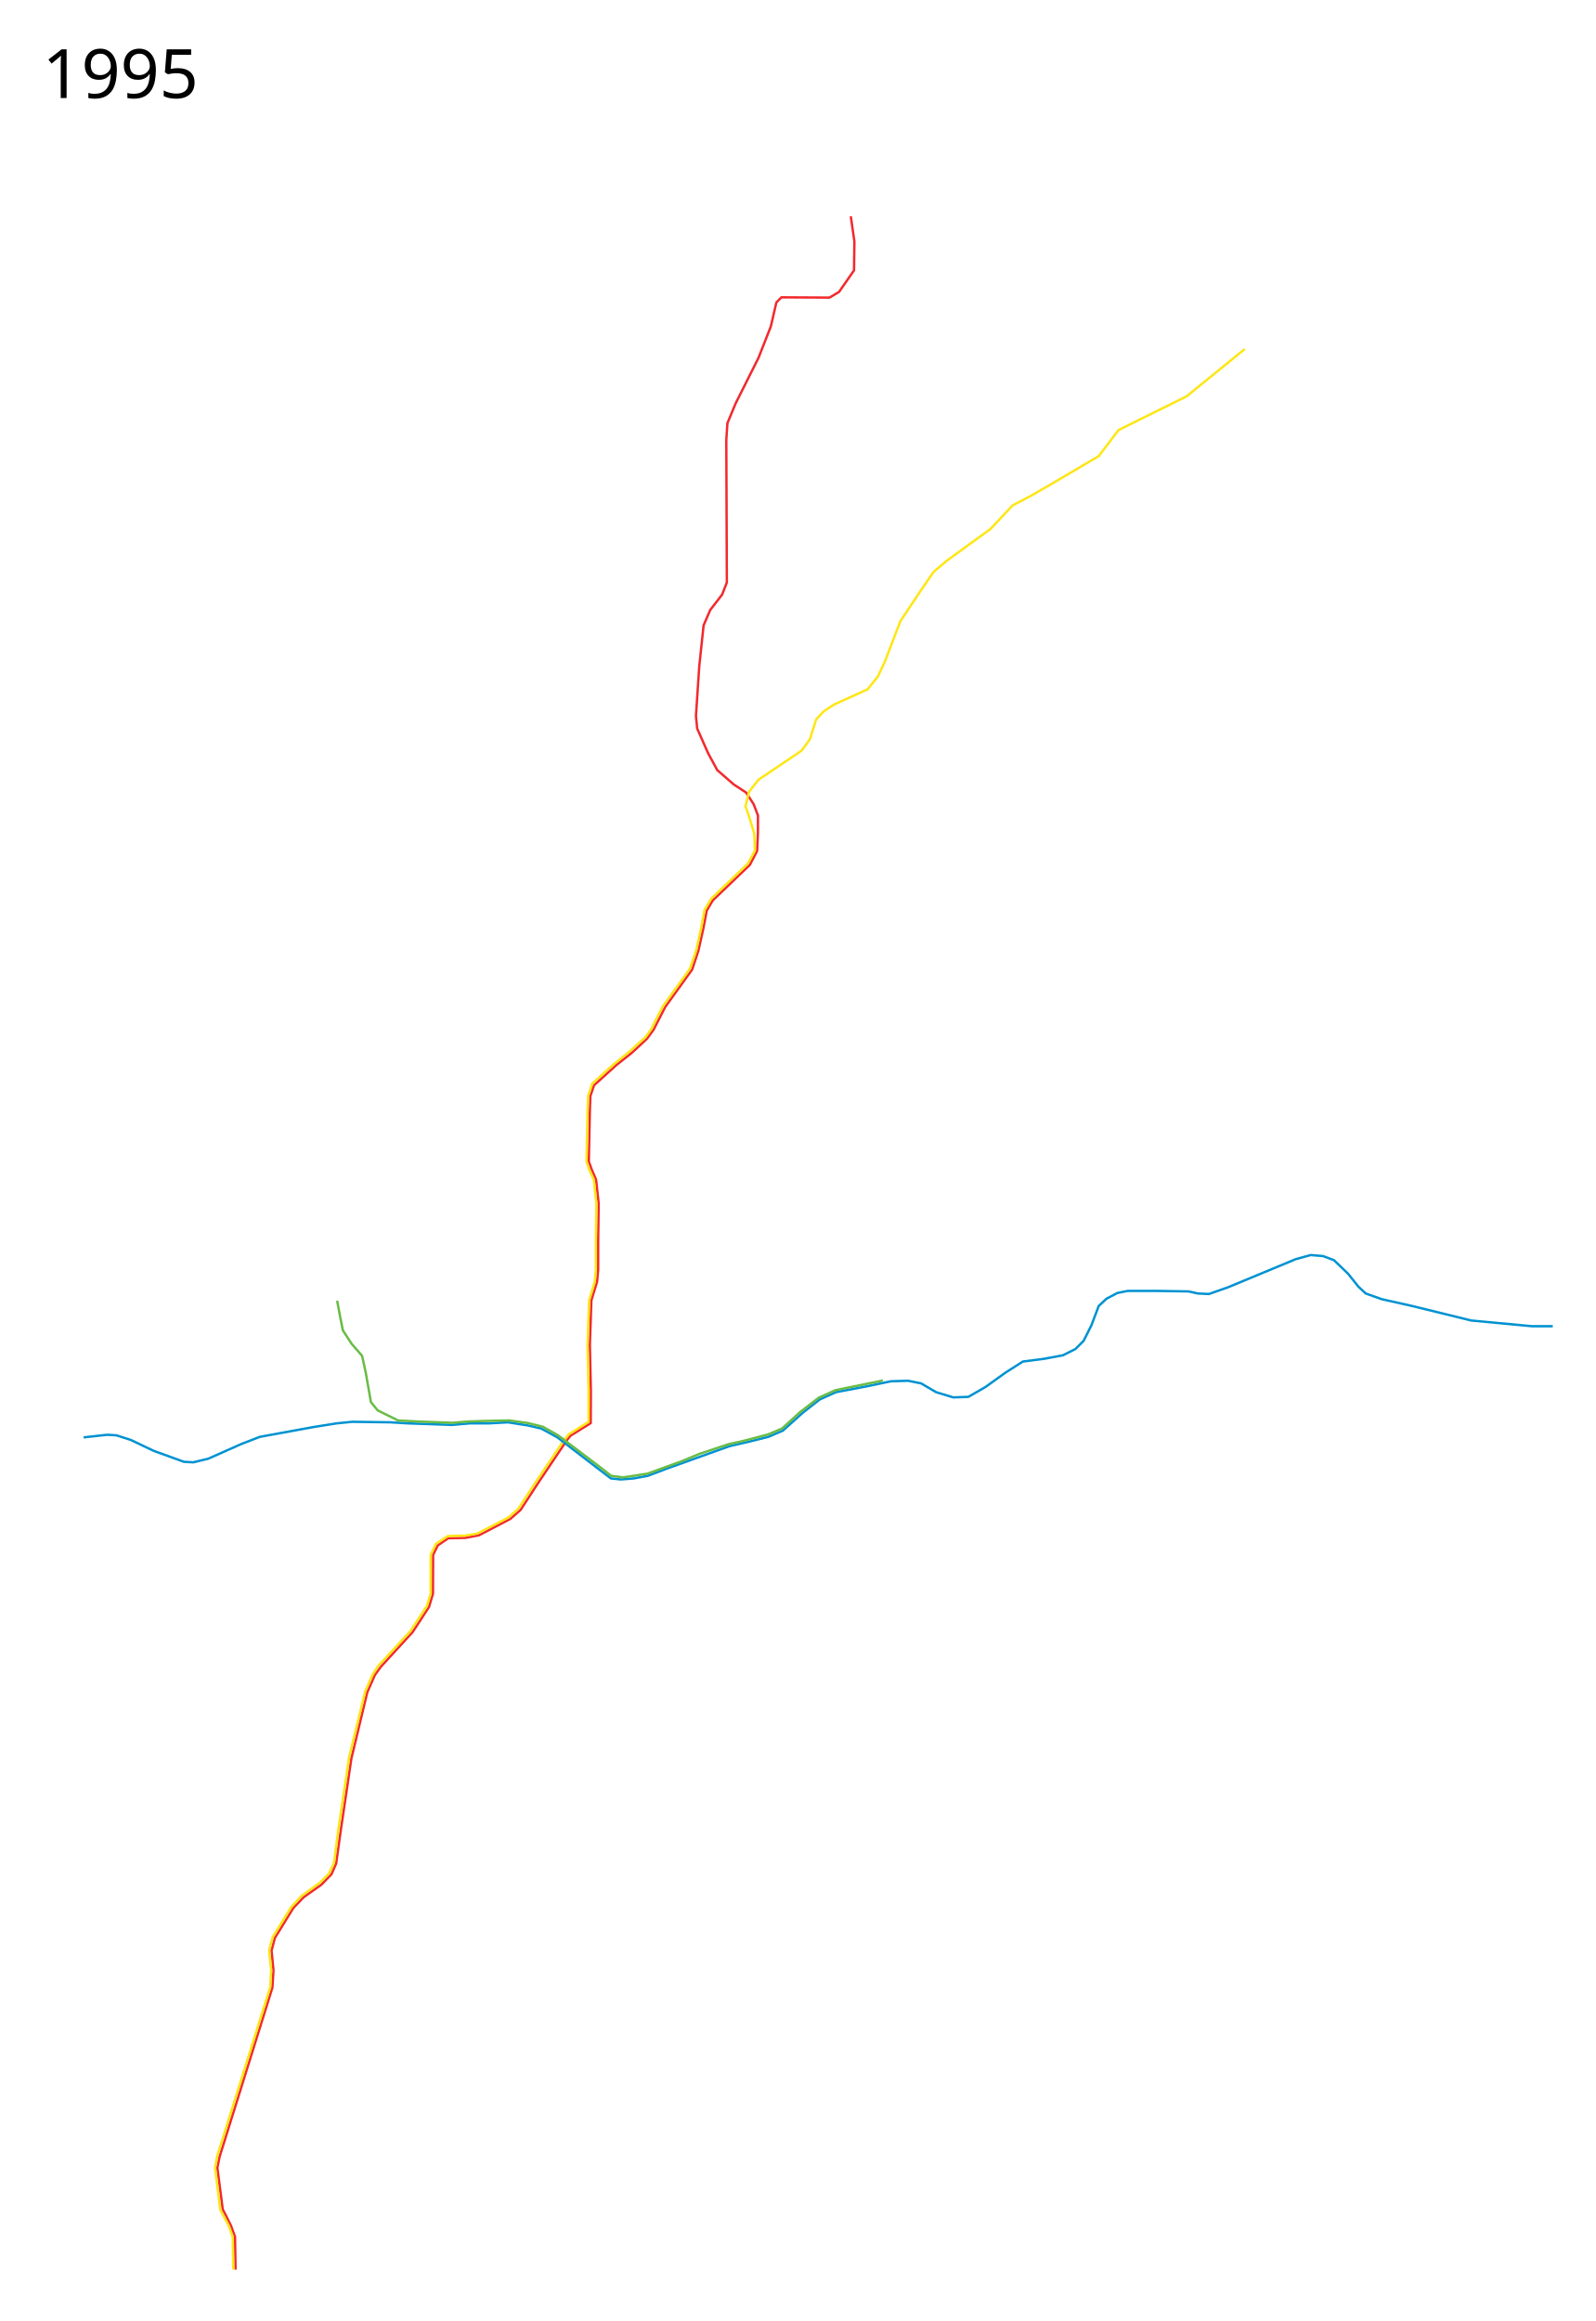
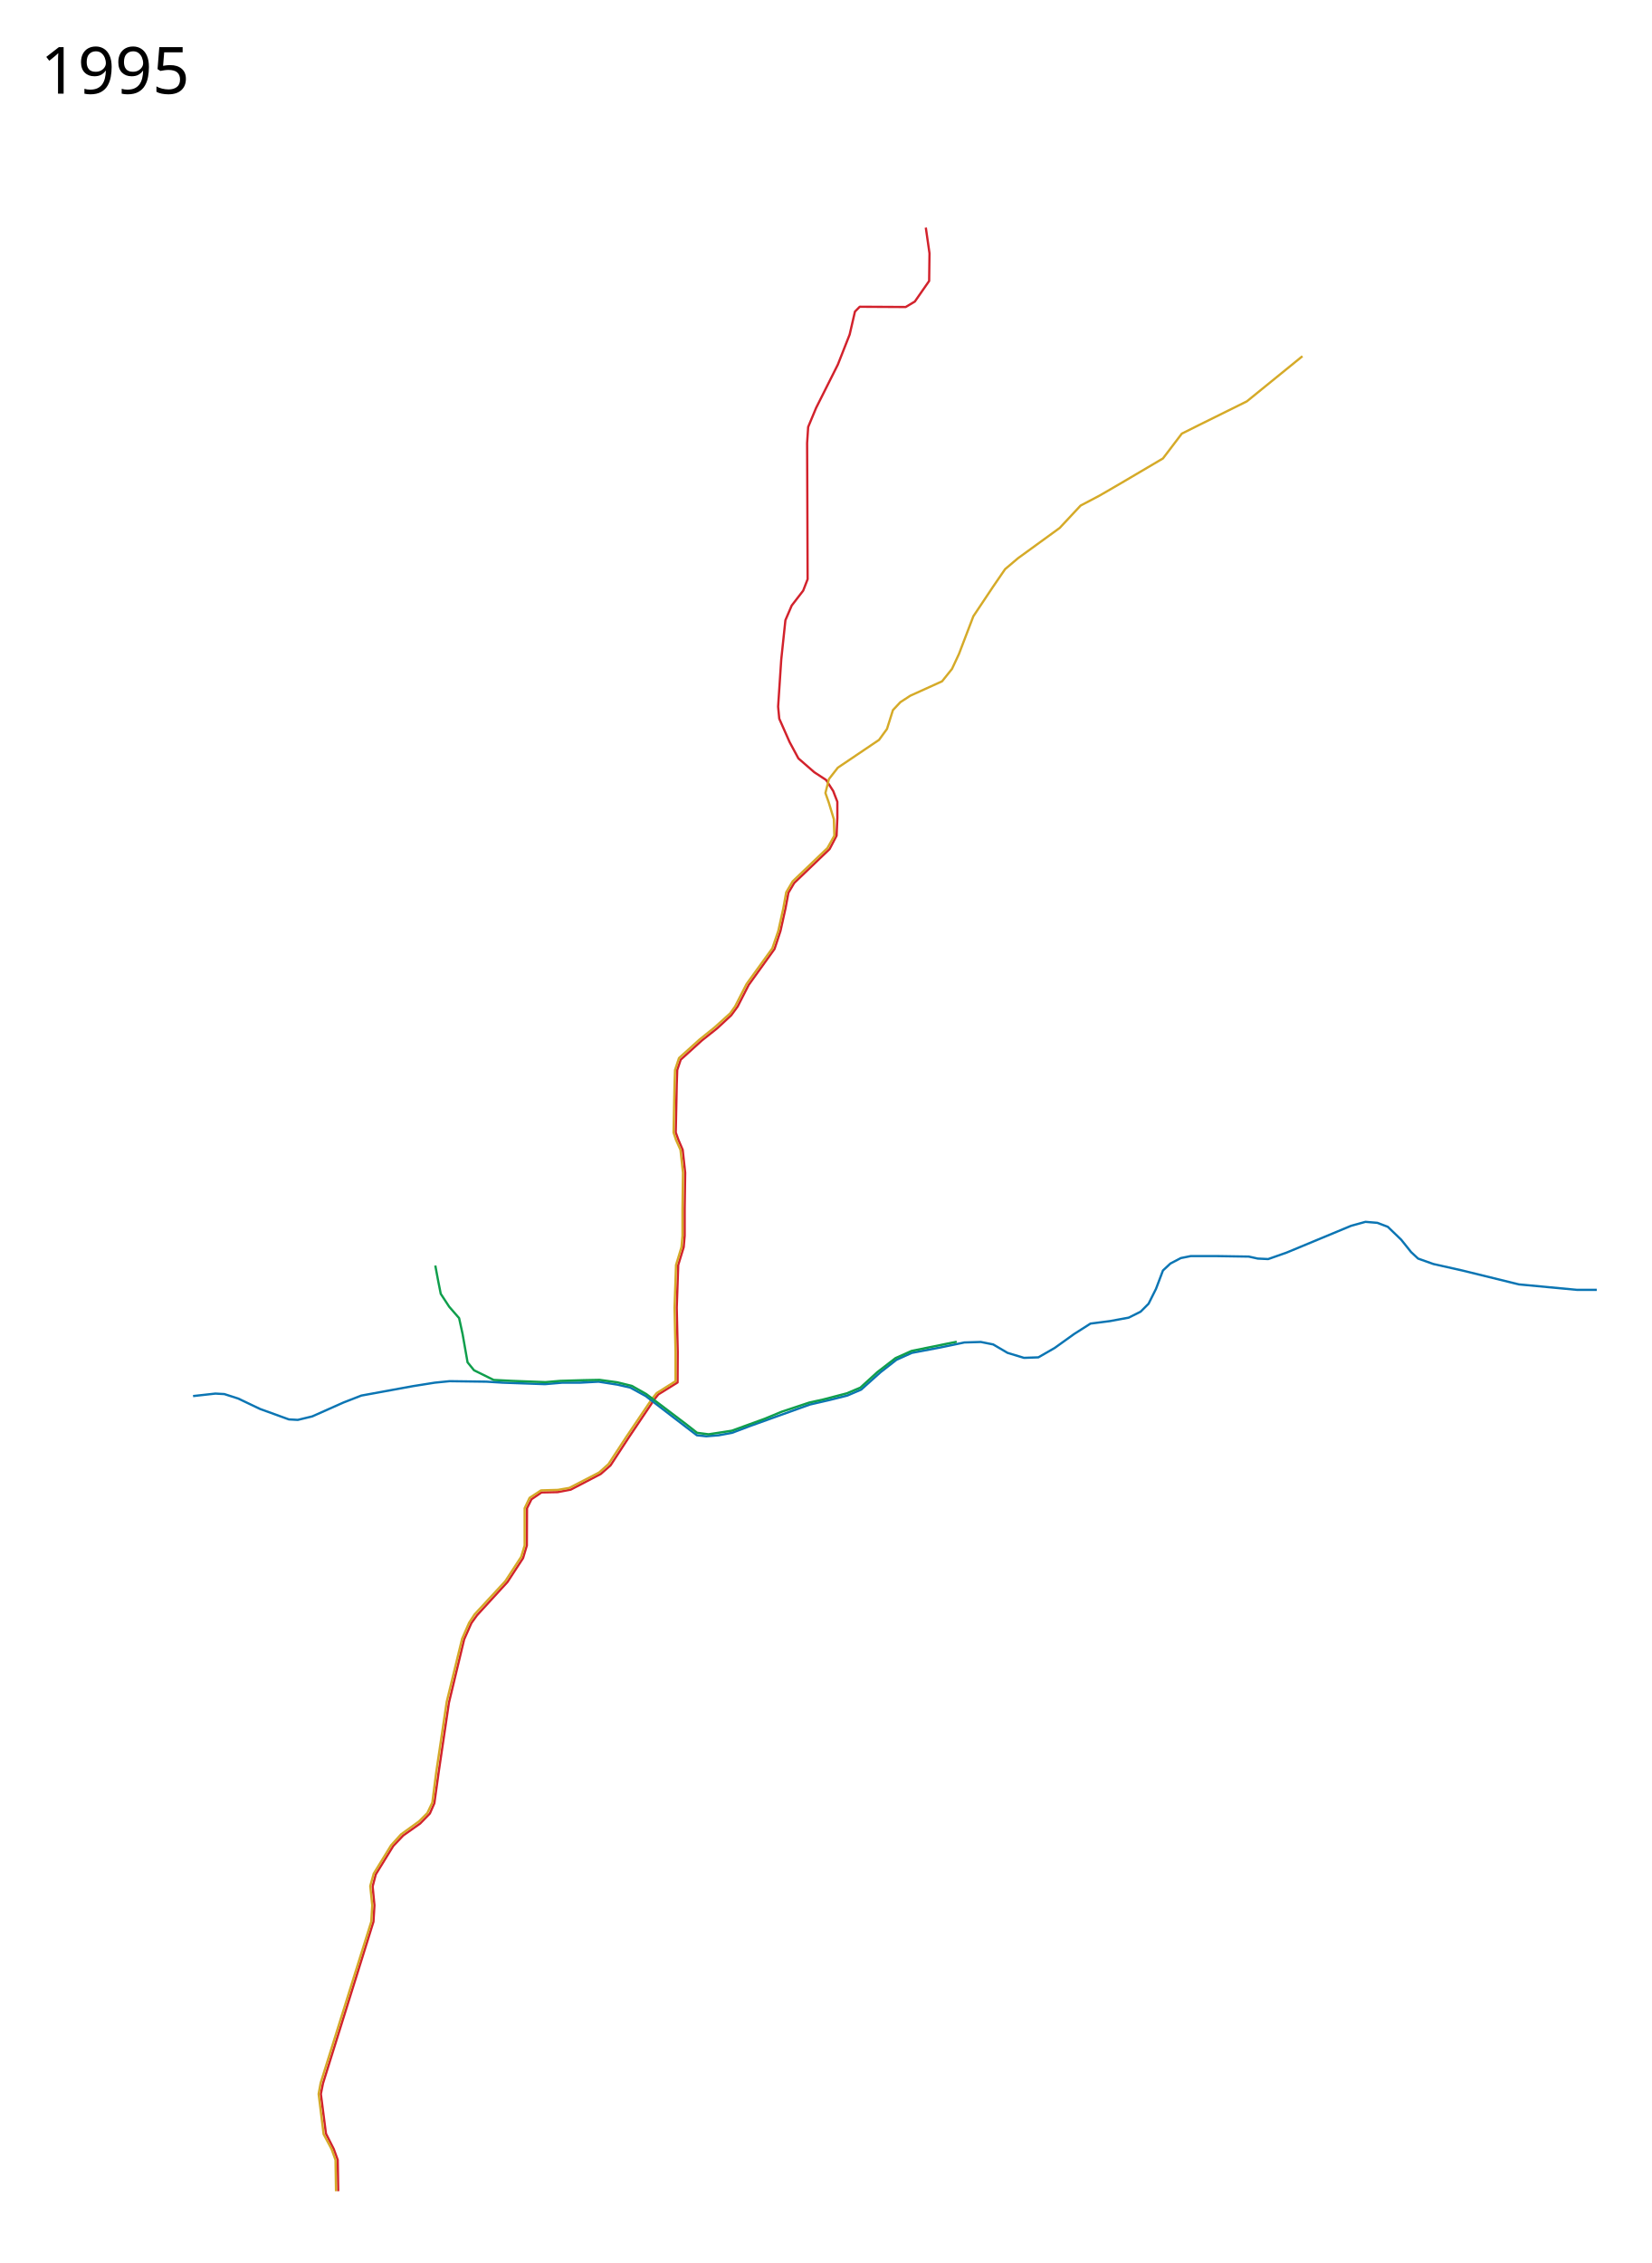
- <svg xmlns="http://www.w3.org/2000/svg" width="3369" height="4900">
-   <path d="M497.274 4791.403l-1.097-69.09-8.773-24.128-17.193-33.96-11.32-87.771 4.74-23.42 111.507-357.128 2.194-36.19-4.033-41.71 6.97-26.71 38.737-62.864 21.933-23.067 37.36-26.392 21.471-22.179 9.906-22.677 9.481-68.347 22.677-153.572 33.643-139.985 16.06-36.154 12.418-17.23 67.287-73.477 34.387-52.677 8.383-28.052.354-82.251 9.906-19.848 22.042-15.036 35.873-.744 28.759-5.447 66.508-34.704 21.544-18.997 39.834-61.025 57.734-85.858 8.103-9.942 42.38-26.32.354-67.533-2.193-97.605 3.29-94.314 12.063-39.48 2.194-25.224v-59.22l1.096-80.059-5.483-50.447-9.517-22.287-5.837-16.097 2.194-106.378 1.096-31.803 7.713-22.785 46.732-42.345 33.643-26.71 31.169-28.94 14.149-19.242 24.516-47.936 57.028-79.314 13.16-39.799 10.967-49.35 6.58-35.13 12.842-21.652 78.182-74.892 15.354-29.538 1.731-39.019-.01-35.837-9.09-23.701-15.698-24.464-26.26-17.224-34.976-30.414-19.453-36.127-22.84-51.674-2.55-26.547 6.934-104.257 9.188-86.803 13.933-32.417 25.354-32.9 9.804-25.348-1.133-300.801 2.32-35.384 17.514-42.127 48.12-95.897 26.061-66.351 11.698-50.634 10.561-10.692 101.53.566 20.196-12.035 31.63-45.514.773-60.994-7.63-53.234" fill="none" stroke="#f2292d" stroke-width="5" stroke-linejoin="round" />
-   <path d="M492.41 4791.429l-1.098-69.091-8.773-24.127-17.547-32.9-10.967-88.832 4.387-24.127 111.861-356.42 2.194-36.19-4.387-42.771 7.677-27.417 38.384-62.511 21.933-24.127 39.48-28.514 18.644-18.643 10.967-23.03 8.773-67.995 23.03-154.632 33.998-139.278 15.353-35.094 12.064-18.643 67.994-73.478 35.094-53.737 7.676-25.224v-82.25l10.967-23.03 25.224-16.451 37.287-1.097 25.224-4.386 65.8-33.998 20.837-18.643 39.48-60.317 57.028-84.445 9.87-12.063 41.674-26.32v-64.705l-2.193-97.604 3.29-94.315 12.063-39.48 2.194-25.224v-59.22l1.096-80.058-5.483-50.447-9.87-21.934-5.484-16.45 2.194-106.378 1.096-31.804 8.774-26.32 44.964-40.577 33.997-27.417 33.997-30.707 10.967-15.354 25.223-49.35 57.028-78.961 13.16-38.384 10.967-49.35 6.58-36.191 14.256-24.127 76.768-73.478 15.354-27.417-1.097-36.19-10.967-36.19-7.677-21.934 7.677-30.707 19.74-25.224 91.025-61.414 17.547-24.127 13.16-41.673 16.45-17.547 21.934-14.257 70.187-31.804 21.934-27.417 15.353-32.9 31.804-83.348 43.867-65.8 26.32-38.385 28.514-24.127 92.121-66.897 46.06-49.35 41.674-21.934 41.674-24.127 98.701-58.124 41.674-54.834 37.287-18.644 106.378-52.64 122.828-99.798" fill="none" stroke="#fee615" stroke-width="5" stroke-linejoin="round" />
-   <path d="M176.565 3034.548l49.351-5.483 19.74 1.096 30.707 9.87 48.254 23.03 63.608 23.03 19.74 1.097 31.804-7.676 69.09-30.707 39.48-15.354 114.056-20.837 48.253-7.677 32.9-3.29 81.155 1.097 36.19 2.193 93.218 3.29 38.384-3.29h39.48l40.578-2.193 41.674 6.58 28.513 6.58 33.997 18.644 89.928 69.09 23.03 17.547 20.837 2.194 27.417-2.194 29.61-5.483 40.578-15.353 131.601-47.158 42.77-9.87 39.481-9.87 30.707-13.16 42.77-38.384 35.095-27.417 33.997-15.353 63.607-12.064 52.64-10.967 36.191-1.096 27.417 5.483 31.804 18.644 36.19 10.966 31.804-1.096 36.19-20.837 42.77-30.707 36.191-23.03 42.77-5.484 41.675-7.677 26.32-13.16 17.547-17.547 16.45-32.9 15.354-40.577 16.45-15.354 23.03-12.063 21.934-4.387h58.124l70.187 1.097 19.74 4.387 23.03 1.096 40.578-14.257 142.568-59.22 31.804-8.774 26.32 2.194 23.03 8.773 29.61 28.514 21.934 27.417 15.354 14.257 33.997 12.063 63.607 14.257 125.022 30.707 128.311 12.063h43.868" fill="none" stroke="#0092d1" stroke-width="5" stroke-linejoin="round" />
-   <path d="M711.745 2746.121l6.58 35.094 5.484 27.417 18.643 28.513 21.934 25.224 7.676 35.094 10.967 62.51 14.257 17.547 43.319 21.386 41.125 2.096 73.398 2.742 33.27-2.79 51.254-1.5 34.95-.693 39.36 5.406 32.068 7.899 31.9 18.047 87.638 66.3 24.676 19.29 25.223 3.29 32.352-4.936 19.079-2.983 71.464-25.95 38.866-16.03 60.785-20.193 30.884-6.821 51.996-13.564 30.013-12.612 37.53-34.239 40.19-31.013 35.545-15.902 99.636-20.289" fill="none" stroke="#69bc46" stroke-width="5" stroke-linejoin="round" />
-   <text x="89.453" y="206.961" style="line-height:125%;-inkscape-font-specification:Sans" font-size="144px" font-weight="400" letter-spacing="0" word-spacing="0" font-family="Sans">
-     <tspan x="89.453" y="206.961">1995</tspan>
+ <svg xmlns="http://www.w3.org/2000/svg" viewBox="-250 0 3650 5000" height="5000" width="3650">
+   <path d="M497.274 4841.403l-1.097-69.09-8.773-24.128-17.193-33.96-11.32-87.771 4.74-23.42 111.507-357.128 2.194-36.19-4.033-41.71 6.97-26.71 38.737-62.864 21.933-23.067 37.36-26.392 21.471-22.179 9.906-22.677 9.481-68.347 22.677-153.572 33.643-139.985 16.06-36.154 12.418-17.23 67.287-73.477 34.387-52.677 8.383-28.052.354-82.251 9.906-19.848 22.042-15.036 35.873-.744 28.759-5.447 66.508-34.704 21.544-18.997 39.834-61.025 57.734-85.858 8.103-9.942 42.38-26.32.354-67.533-2.193-97.605 3.29-94.314 12.063-39.48 2.194-25.224v-59.22l1.096-80.059-5.483-50.447-9.517-22.287-5.837-16.097 2.194-106.378 1.096-31.803 7.713-22.785 46.732-42.345 33.643-26.71 31.169-28.94 14.149-19.242 24.516-47.936 57.028-79.314 13.16-39.799 10.967-49.35 6.58-35.13 12.842-21.652 78.182-74.892 15.354-29.538 1.731-39.019-.01-35.837-9.09-23.701-15.698-24.464-26.26-17.224-34.976-30.414-19.453-36.127-22.84-51.674-2.55-26.547 6.934-104.257 9.188-86.803 13.933-32.417 25.354-32.9 9.804-25.348-1.133-300.801 2.32-35.384 17.514-42.127 48.12-95.897 26.061-66.351 11.698-50.634 10.561-10.692 101.53.566 20.196-12.035 31.63-45.514.773-60.994-8.16-56.927" fill="none" stroke="#d2222c" stroke-width="5" stroke-linejoin="round" />
+   <path d="M492.41 4841.429l-1.098-69.091-8.773-24.127-17.547-32.9-10.967-88.832 4.387-24.127 111.861-356.42 2.194-36.19-4.387-42.771 7.677-27.417 38.384-62.511 21.933-24.127 39.48-28.514 18.644-18.643 10.967-23.03 8.773-67.995 23.03-154.632 33.998-139.278 15.353-35.094 12.064-18.643 67.994-73.478 35.094-53.737 7.676-25.224v-82.25l10.967-23.03 25.224-16.451 37.287-1.097 25.224-4.386 65.8-33.998 20.837-18.643 39.48-60.317 57.028-84.445 9.87-12.063 41.674-26.32v-64.705l-2.193-97.604 3.29-94.315 12.063-39.48 2.194-25.224v-59.22l1.096-80.058-5.483-50.447-9.87-21.934-5.484-16.45 2.194-106.378 1.096-31.804 8.774-26.32 44.964-40.577 33.997-27.417 33.997-30.707 10.967-15.354 25.223-49.35 57.028-78.961 13.16-38.384 10.967-49.35 6.58-36.191 14.256-24.127 76.768-73.478 15.354-27.417-1.097-36.19-10.967-36.19-7.677-21.934 7.677-30.707 19.74-25.224 91.025-61.414 17.547-24.127 13.16-41.674 16.45-17.546 21.934-14.257 70.187-31.804 21.934-27.417 15.353-32.9 31.804-83.348 43.867-65.8 26.32-38.385 28.514-24.127 92.121-66.897 46.06-49.35 41.674-21.934 41.674-24.127 98.701-58.124 41.674-54.834 37.287-18.644 106.378-52.64 122.828-99.798" fill="none" stroke="#d5aa28" stroke-width="5" stroke-linejoin="round" />
+   <path d="M176.565 3084.548l49.351-5.483 19.74 1.096 30.707 9.87 48.254 23.03 63.608 23.03 19.74 1.097 31.804-7.676 69.09-30.707 39.48-15.354 114.056-20.837 48.253-7.677 32.9-3.29 81.155 1.097 36.19 2.193 93.218 3.29 38.384-3.29h39.48l40.578-2.193 41.674 6.58 28.513 6.58 33.997 18.644 89.928 69.09 23.03 17.547 20.837 2.194 27.417-2.194 29.61-5.483 40.578-15.353 131.601-47.158 42.77-9.87 39.481-9.87 30.707-13.16 42.77-38.384 35.095-27.417 33.997-15.353 63.607-12.064 52.64-10.967 36.191-1.096 27.417 5.483 31.804 18.644 36.19 10.966 31.804-1.096 36.19-20.837 42.77-30.707 36.191-23.03 42.77-5.484 41.675-7.677 26.32-13.16 17.547-17.547 16.45-32.9 15.354-40.577 16.45-15.354 23.03-12.063 21.934-4.387h58.124l70.187 1.097 19.74 4.387 23.03 1.096 40.578-14.257 142.568-59.22 31.804-8.774 26.32 2.194 23.03 8.773 29.61 28.514 21.934 27.417 15.354 14.257 33.997 12.063 63.607 14.257 125.022 30.707 128.311 12.063h43.868" fill="none" stroke="#0b75b3" stroke-width="5" stroke-linejoin="round" />
+   <path d="M711.745 2796.121l6.58 35.094 5.484 27.417 18.643 28.513 21.934 25.224 7.676 35.094 10.967 62.51 14.257 17.547 43.319 21.386 41.125 2.096 73.398 2.742 33.27-2.79 51.254-1.5 34.95-.693 39.36 5.406 32.068 7.899 31.9 18.047 87.638 66.3 24.676 19.29 25.223 3.29 32.352-4.936 19.079-2.983 71.464-25.95 38.866-16.03 60.785-20.193 30.884-6.821 51.996-13.564 30.013-12.612 37.53-34.239 40.19-31.013 35.545-15.902 99.636-20.289" fill="none" stroke="#0f9e4c" stroke-width="5" stroke-linejoin="round" />
+   <text x="-160.547" y="206.961" style="-inkscape-font-specification:Sans" font-weight="400" font-size="144px" font-family="Sans">
+     <tspan x="-160.547" y="206.961">1995</tspan>
  </text>
+   <text x="-160.547" y="4897.961" style="-inkscape-font-specification:Sans" font-weight="400" font-size="144px" font-family="Sans" />
</svg>
